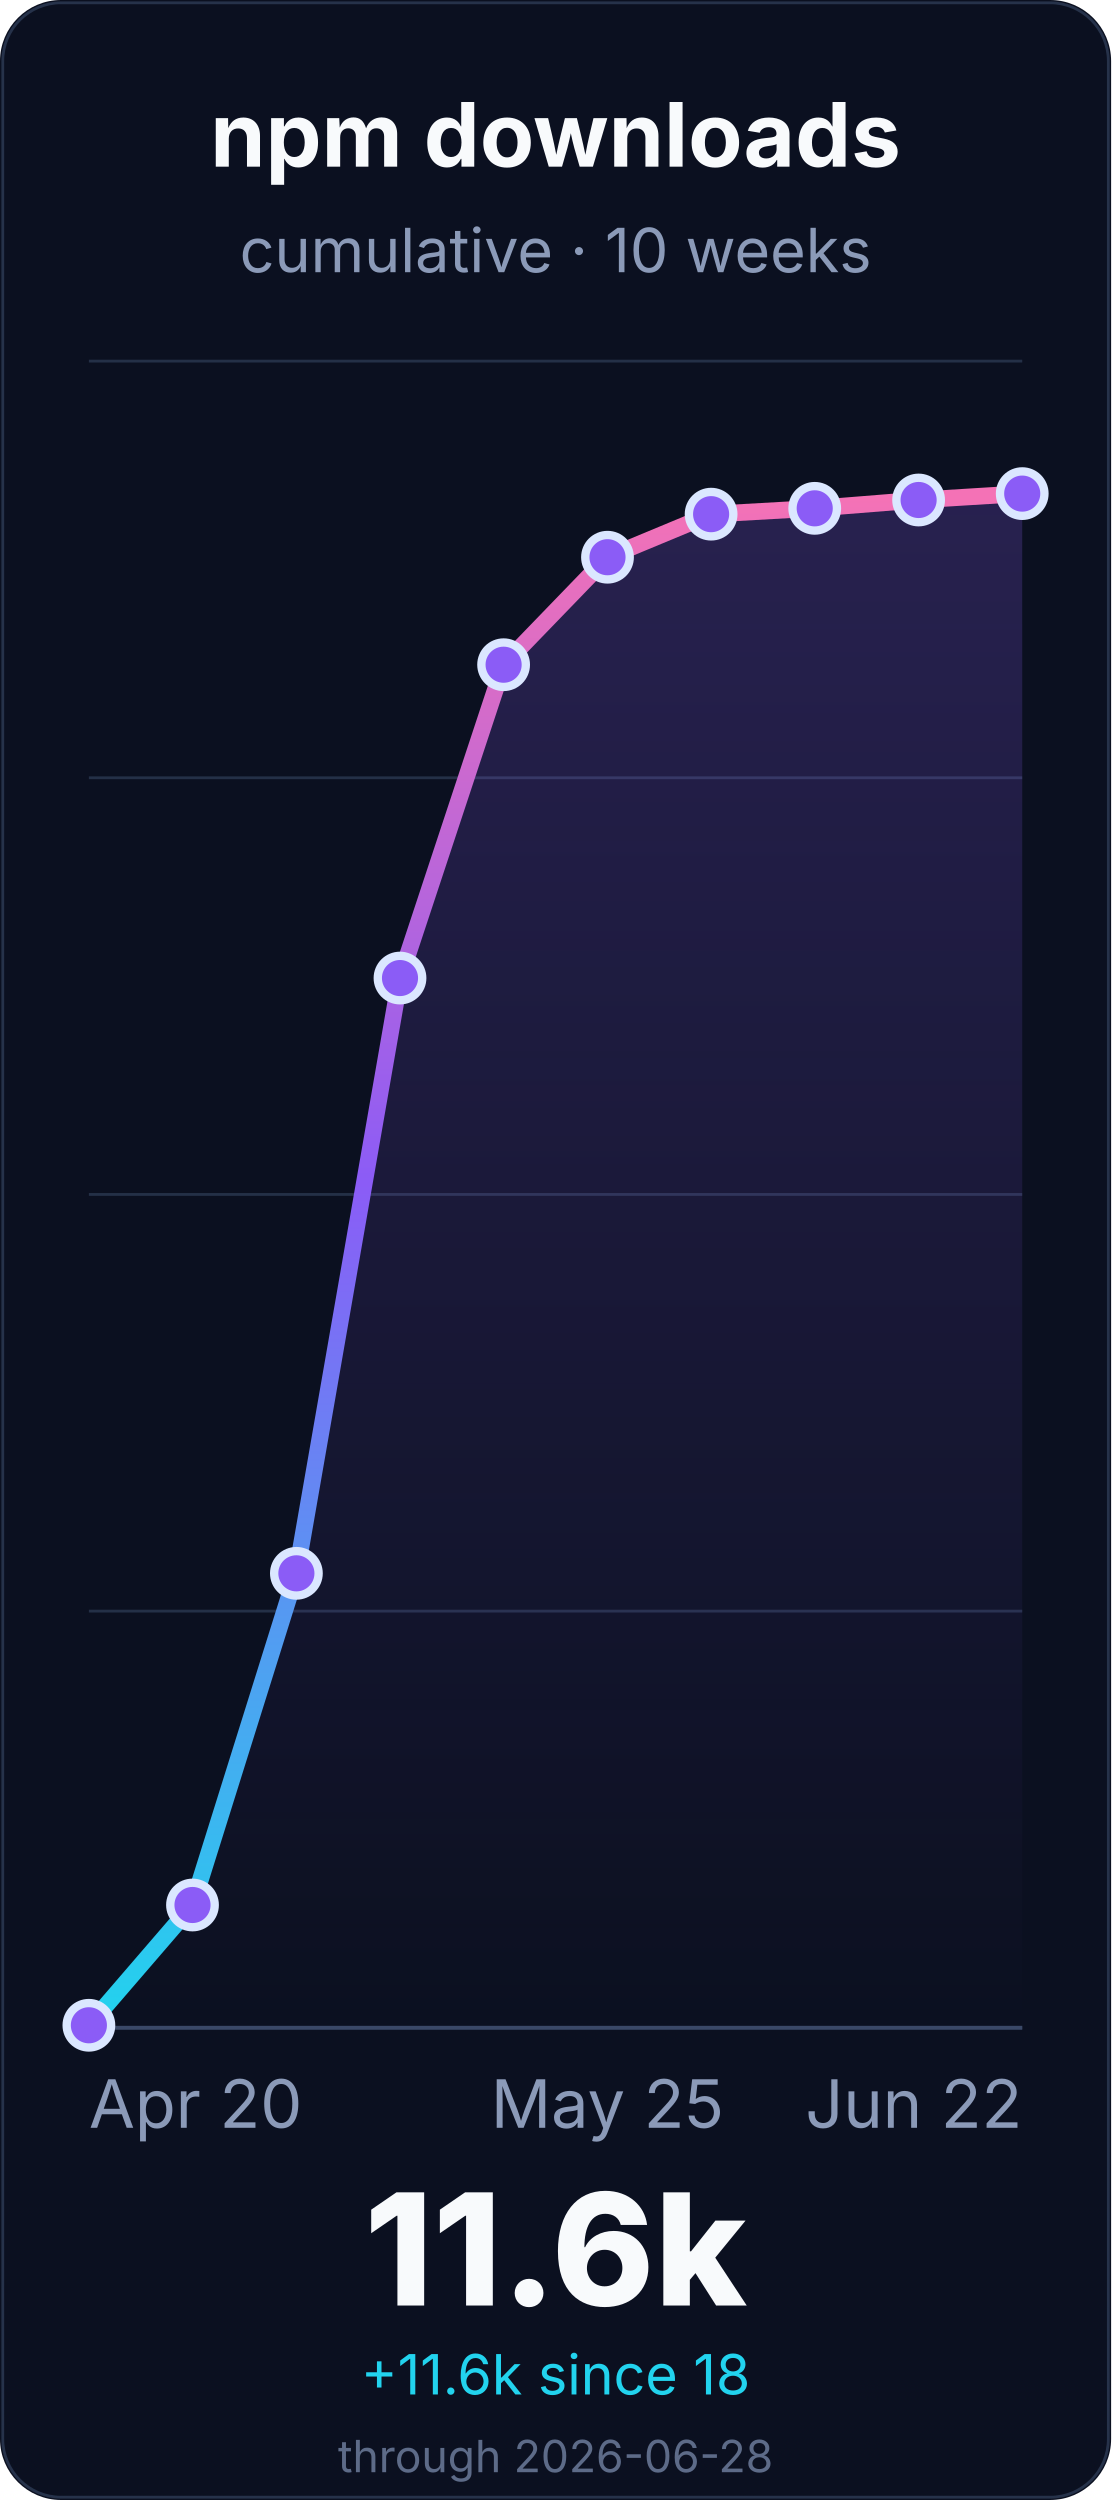
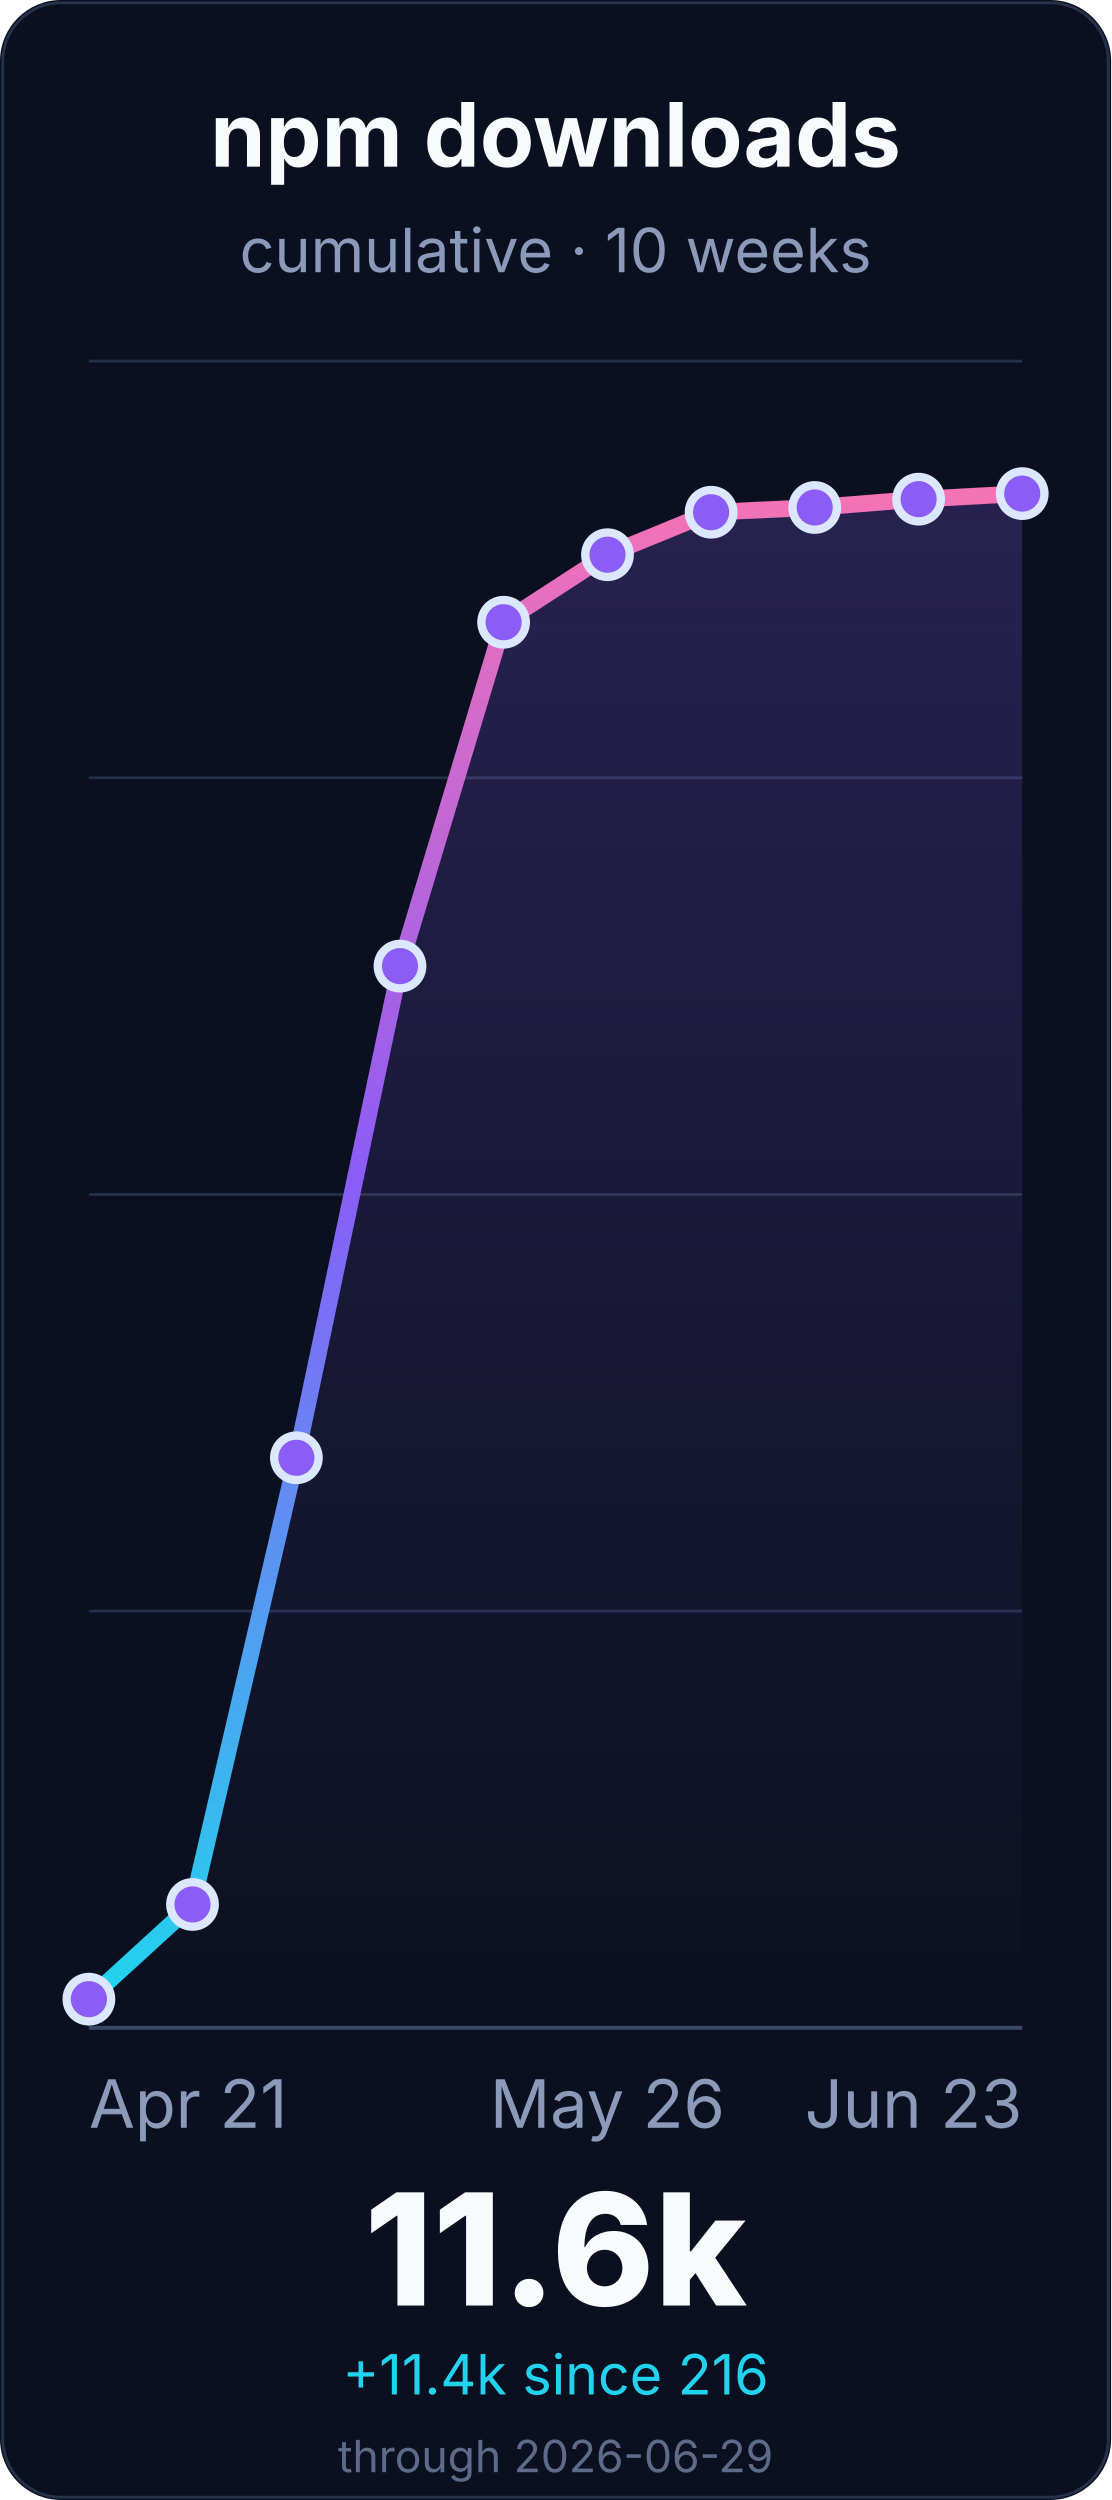
<svg xmlns="http://www.w3.org/2000/svg" width="400" height="900" viewBox="0 0 400 900" role="img" aria-labelledby="title desc">
  <defs>
    <linearGradient id="line" x1="0" x2="0" y1="1" y2="0">
      <stop offset="0%" stop-color="#22d3ee" />
      <stop offset="55%" stop-color="#8b5cf6" />
      <stop offset="100%" stop-color="#f472b6" />
    </linearGradient>
    <linearGradient id="fill" x1="0" x2="0" y1="0" y2="1">
      <stop offset="0%" stop-color="#8b5cf6" stop-opacity="0.22" />
      <stop offset="100%" stop-color="#8b5cf6" stop-opacity="0" />
    </linearGradient>
  </defs>
  <rect width="400" height="900" rx="22" fill="#0b1020" />
  <rect x="1" y="1" width="398" height="898" rx="21" fill="none" stroke="#26324a" />
  <g font-family="Inter, ui-sans-serif, system-ui, -apple-system, BlinkMacSystemFont, Segoe UI, sans-serif">
    <text x="200.0" y="60" font-size="32" font-weight="700" fill="#f8fafc" text-anchor="middle">npm downloads</text>
    <text x="200.0" y="98" font-size="22" fill="#8b9ab8" text-anchor="middle">cumulative · 10 weeks</text>
    <line x1="32" y1="730.0" x2="368" y2="730.0" stroke="#243047" stroke-width="1" />
    <line x1="32" y1="580.0" x2="368" y2="580.0" stroke="#243047" stroke-width="1" />
    <line x1="32" y1="430.0" x2="368" y2="430.0" stroke="#243047" stroke-width="1" />
    <line x1="32" y1="280.0" x2="368" y2="280.0" stroke="#243047" stroke-width="1" />
    <line x1="32" y1="130.0" x2="368" y2="130.0" stroke="#243047" stroke-width="1" />
    <line x1="32" y1="730.0" x2="368" y2="730.0" stroke="#3a4867" stroke-width="1.4" />
-     <path d="M 32.0 729.1 L 69.3 685.8 L 106.7 566.4 L 144.0 352.1 L 181.3 239.3 L 218.7 200.6 L 256.0 185.1 L 293.3 183.0 L 330.7 180.0 L 368.0 177.7 L 368.0 730.0 L 32.0 730.0 Z" fill="url(#fill)" />
-     <path d="M 32.0 729.1 L 69.3 685.8 L 106.7 566.4 L 144.0 352.1 L 181.3 239.3 L 218.7 200.6 L 256.0 185.1 L 293.3 183.0 L 330.7 180.0 L 368.0 177.7" fill="none" stroke="url(#line)" stroke-width="6" stroke-linecap="round" stroke-linejoin="round" />
-     <circle cx="32.0" cy="729.1" r="8" fill="#8b5cf6" stroke="#dbe7ff" stroke-width="3" />
-     <circle cx="69.3" cy="685.8" r="8" fill="#8b5cf6" stroke="#dbe7ff" stroke-width="3" />
-     <circle cx="106.7" cy="566.4" r="8" fill="#8b5cf6" stroke="#dbe7ff" stroke-width="3" />
-     <circle cx="144.0" cy="352.1" r="8" fill="#8b5cf6" stroke="#dbe7ff" stroke-width="3" />
-     <circle cx="181.3" cy="239.3" r="8" fill="#8b5cf6" stroke="#dbe7ff" stroke-width="3" />
-     <circle cx="218.7" cy="200.6" r="8" fill="#8b5cf6" stroke="#dbe7ff" stroke-width="3" />
-     <circle cx="256.0" cy="185.1" r="8" fill="#8b5cf6" stroke="#dbe7ff" stroke-width="3" />
-     <circle cx="293.3" cy="183.0" r="8" fill="#8b5cf6" stroke="#dbe7ff" stroke-width="3" />
-     <circle cx="330.7" cy="180.0" r="8" fill="#8b5cf6" stroke="#dbe7ff" stroke-width="3" />
+     <path d="M 32.0 719.7 L 69.3 685.6 L 106.7 524.8 L 144.0 347.8 L 181.3 224.0 L 218.7 199.7 L 256.0 184.4 L 293.3 182.7 L 330.7 179.7 L 368.0 177.7 L 368.0 730.0 L 32.0 730.0 Z" fill="url(#fill)" />
+     <path d="M 32.0 719.7 L 69.3 685.6 L 106.7 524.8 L 144.0 347.8 L 181.3 224.0 L 218.7 199.7 L 256.0 184.4 L 293.3 182.7 L 330.7 179.7 L 368.0 177.7" fill="none" stroke="url(#line)" stroke-width="6" stroke-linecap="round" stroke-linejoin="round" />
+     <circle cx="32.0" cy="719.7" r="8" fill="#8b5cf6" stroke="#dbe7ff" stroke-width="3" />
+     <circle cx="69.3" cy="685.6" r="8" fill="#8b5cf6" stroke="#dbe7ff" stroke-width="3" />
+     <circle cx="106.7" cy="524.8" r="8" fill="#8b5cf6" stroke="#dbe7ff" stroke-width="3" />
+     <circle cx="144.0" cy="347.8" r="8" fill="#8b5cf6" stroke="#dbe7ff" stroke-width="3" />
+     <circle cx="181.3" cy="224.0" r="8" fill="#8b5cf6" stroke="#dbe7ff" stroke-width="3" />
+     <circle cx="218.7" cy="199.7" r="8" fill="#8b5cf6" stroke="#dbe7ff" stroke-width="3" />
+     <circle cx="256.0" cy="184.4" r="8" fill="#8b5cf6" stroke="#dbe7ff" stroke-width="3" />
+     <circle cx="293.3" cy="182.7" r="8" fill="#8b5cf6" stroke="#dbe7ff" stroke-width="3" />
+     <circle cx="330.7" cy="179.7" r="8" fill="#8b5cf6" stroke="#dbe7ff" stroke-width="3" />
    <circle cx="368.0" cy="177.7" r="8" fill="#8b5cf6" stroke="#dbe7ff" stroke-width="3" />
-     <text x="32.0" y="766" font-size="24" fill="#8b9ab8" text-anchor="start">Apr 20</text>
-     <text x="218.667" y="766" font-size="24" fill="#8b9ab8" text-anchor="middle">May 25</text>
-     <text x="368.0" y="766" font-size="24" fill="#8b9ab8" text-anchor="end">Jun 22</text>
+     <text x="32.0" y="766" font-size="24" fill="#8b9ab8" text-anchor="start">Apr 21</text>
+     <text x="218.667" y="766" font-size="24" fill="#8b9ab8" text-anchor="middle">May 26</text>
+     <text x="368.0" y="766" font-size="24" fill="#8b9ab8" text-anchor="end">Jun 23</text>
    <text x="200.0" y="830" font-size="56" font-weight="800" fill="#f8fafc" text-anchor="middle">11.6k</text>
-     <text x="200.0" y="862" font-size="20" fill="#22d3ee" text-anchor="middle">+11.6k since 18</text>
-     <text x="200.0" y="890" font-size="16" fill="#5d6b88" text-anchor="middle">through 2026-06-28</text>
+     <text x="200.0" y="862" font-size="20" fill="#22d3ee" text-anchor="middle">+11.4k since 216</text>
+     <text x="200.0" y="890" font-size="16" fill="#5d6b88" text-anchor="middle">through 2026-06-29</text>
  </g>
</svg>
